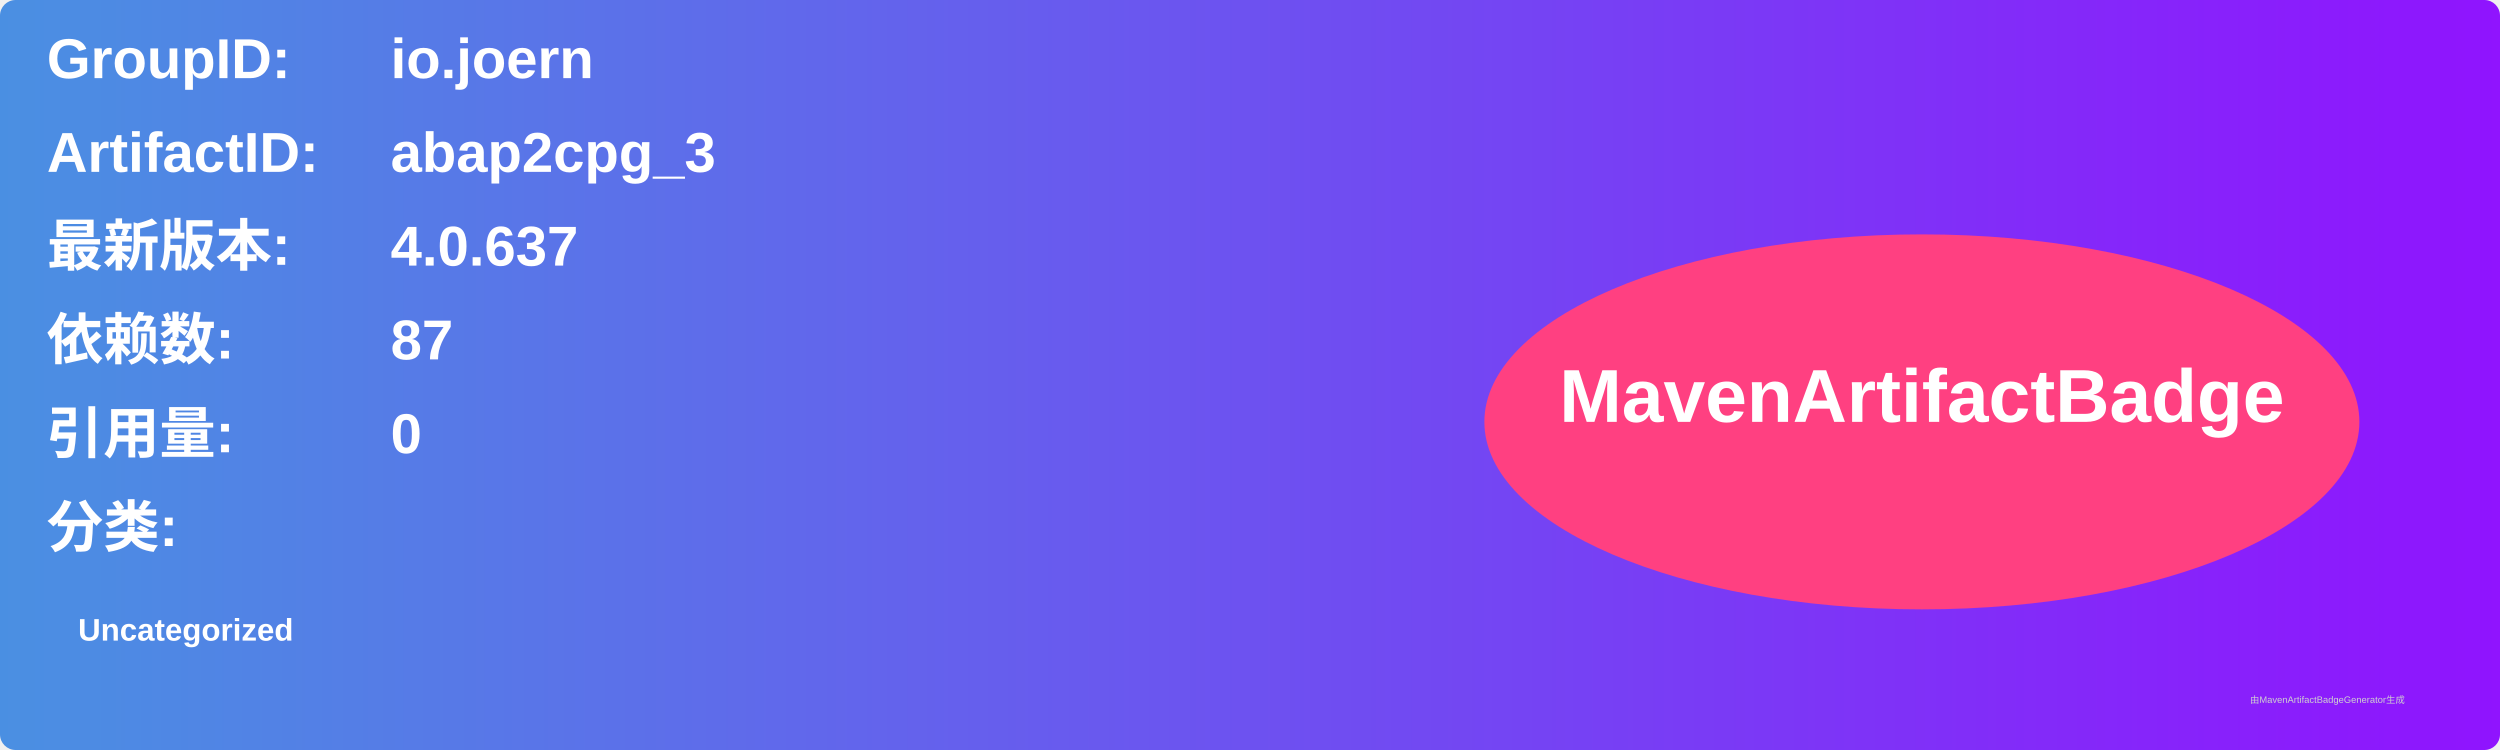
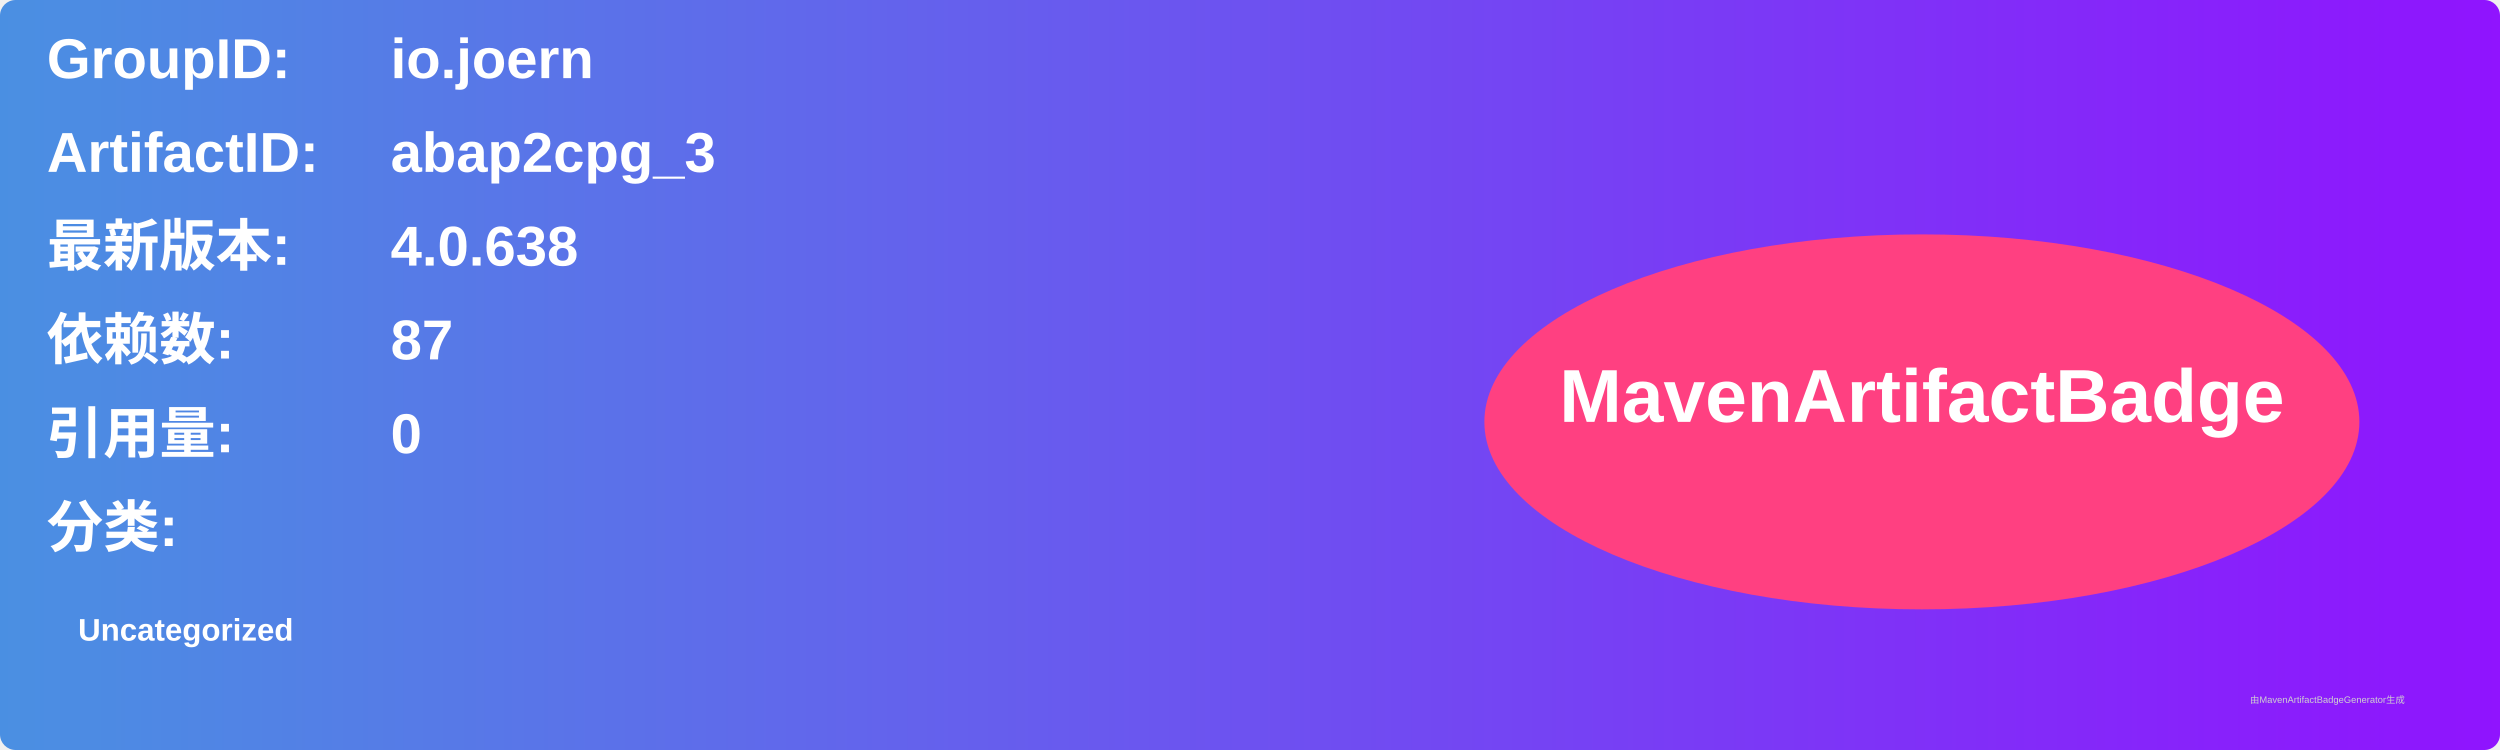
<svg xmlns="http://www.w3.org/2000/svg" width="800" height="240" viewBox="0 0 800 240">
  <linearGradient id="grad" x1="0%" y1="0%" x2="100%" y2="0%">
    <stop offset="0%" stop-color="#4a90e2" />
    <stop offset="100%" stop-color="#9013fe" />
  </linearGradient>
  <rect width="100%" height="100%" rx="5" ry="5" fill="url(#grad)" />
  <g transform="translate(15, 15)">
    <text x="0" y="10" font-family="Arial" font-size="18" fill="white" font-weight="bold" width="260">GroupID:</text>
    <text x="110" y="10" font-family="Arial" font-size="18" fill="white" font-weight="bold" width="460">io.joern</text>
    <text x="0" y="40" font-family="Arial" font-size="18" fill="white" font-weight="bold" width="260">ArtifactID:</text>
    <text x="110" y="40" font-family="Arial" font-size="18" fill="white" font-weight="bold" width="460">abap2cpg_3</text>
    <text x="0" y="70" font-family="Arial" font-size="18" fill="white" font-weight="bold">最新版本:</text>
    <text x="110" y="70" font-family="Arial" font-size="18" fill="white" font-weight="bold">
-       <tspan font-weight="bold">4.0.637</tspan>
+       <tspan font-weight="bold">4.0.638</tspan>
    </text>
    <text x="0" y="100" font-family="Arial" font-size="18" fill="white" font-weight="bold">依赖数: </text>
    <text x="110" y="100" font-family="Arial" font-size="18" fill="white">
      <tspan font-weight="bold">87</tspan>
    </text>
    <text x="0" y="130" font-family="Arial" font-size="18" fill="white" font-weight="bold">引用量: </text>
    <text x="110" y="130" font-family="Arial" font-size="18" fill="white">
      <tspan font-weight="bold">0</tspan>
    </text>
    <text x="0" y="160" font-family="Arial" font-size="18" fill="white" font-weight="bold">分类:</text>
    <text x="10" y="190" font-family="Arial" font-size="10" fill="white">
      <tspan font-weight="bold">Uncategorized</tspan>
    </text>
    <ellipse cx="600" cy="120" rx="140" ry="60" fill="#ff4081" />
    <text x="600" y="120" text-anchor="middle" font-family="Arial" font-size="24" fill="white" font-weight="bold">MavenArtifactBadge</text>
  </g>
  <text x="720" y="225" font-family="Arial" font-size="3" fill="#d0d0d0">由MavenArtifactBadgeGenerator生成</text>
</svg>
